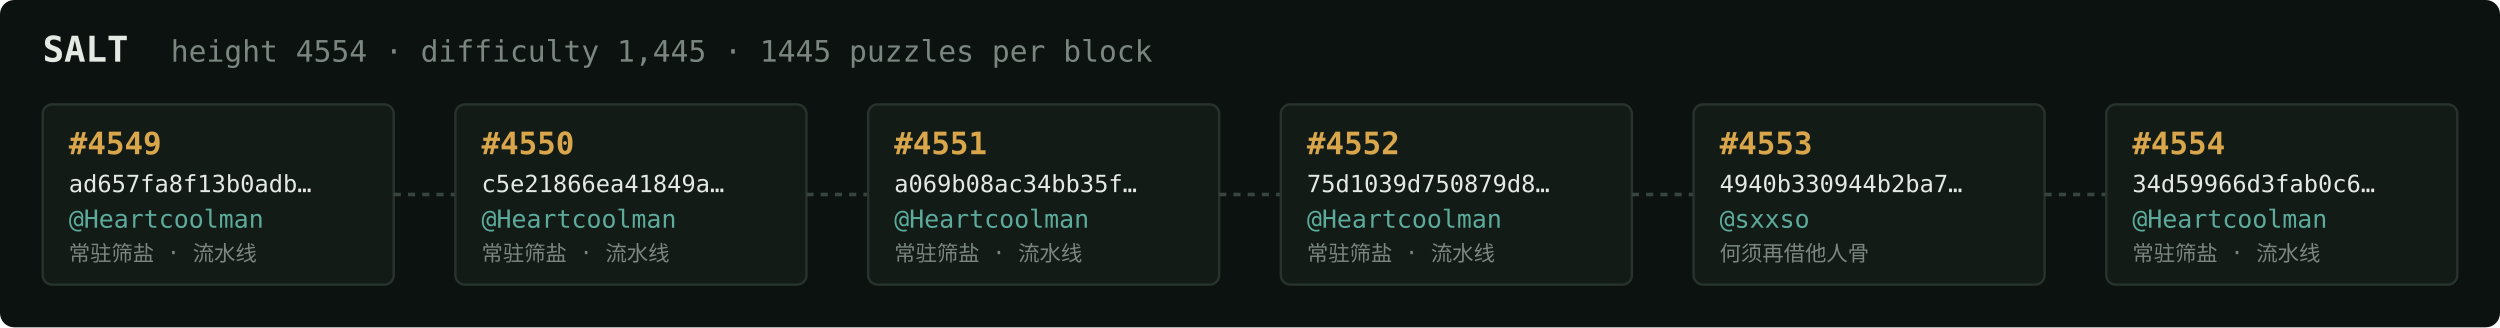
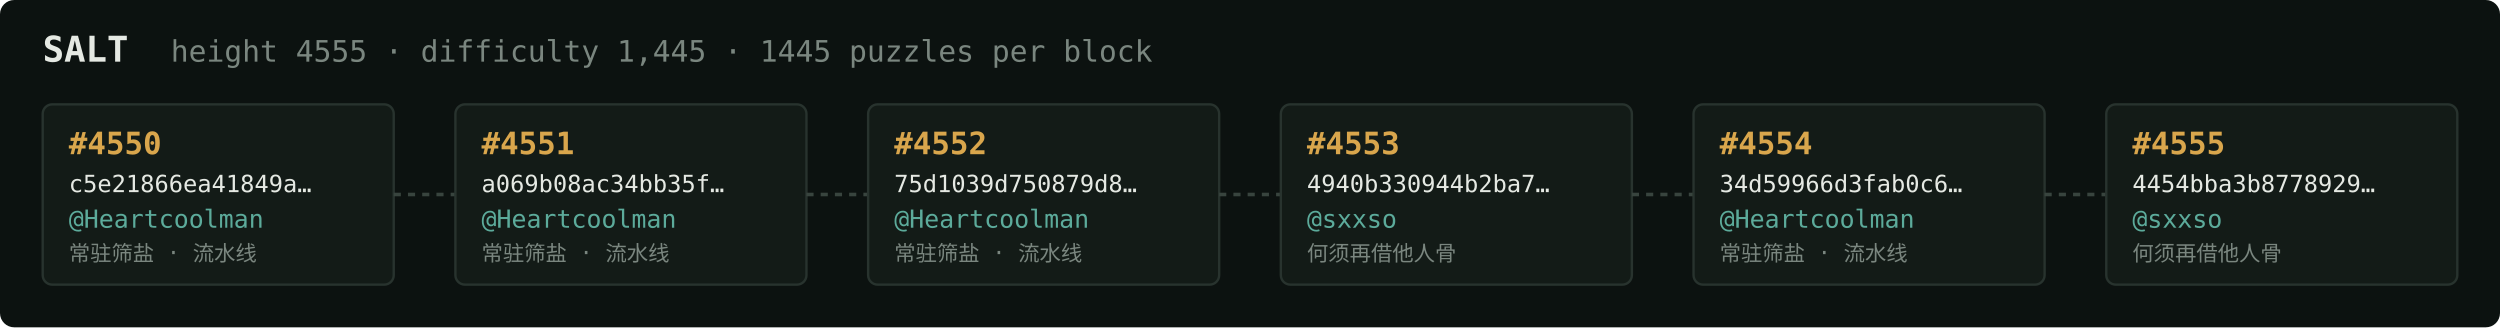
<svg xmlns="http://www.w3.org/2000/svg" width="1054" height="138" viewBox="0 0 1054 138" font-family="ui-monospace,SFMono-Regular,Menlo,monospace">
  <rect fill="#0c1210" width="1054" height="138" rx="6" />
  <text x="18" y="26" fill="#e5e9e3" font-size="15" font-weight="700">SALT</text>
-   <text x="72" y="26" fill="#7a867f" font-size="12.5">height 4554 · difficulty 1,445 · 1445 puzzles per block</text>
+   <text x="72" y="26" fill="#7a867f" font-size="12.5">height 4555 · difficulty 1,445 · 1445 puzzles per block</text>
  <rect x="18" y="44" width="148" height="76" rx="4" fill="#131b17" stroke="#28332e" stroke-width="1" />
-   <text x="29" y="65" fill="#d9a64c" font-size="13" font-weight="700">#4549</text>
-   <text x="29" y="81" fill="#e5e9e3" font-size="10">ad657fa8f13b0adb…</text>
+   <text x="29" y="65" fill="#d9a64c" font-size="13" font-weight="700">#4550</text>
+   <text x="29" y="81" fill="#e5e9e3" font-size="10">c5e21866ea41849a…</text>
  <text x="29" y="96" fill="#5cab9b" font-size="10.5">@Heartcoolman</text>
  <text x="29" y="110" fill="#7a867f" font-size="9">常驻筛盐 · 流水线</text>
  <line x1="166" y1="82.0" x2="192" y2="82.0" stroke="#38443e" stroke-width="1.5" stroke-dasharray="3 3" />
  <rect x="192" y="44" width="148" height="76" rx="4" fill="#131b17" stroke="#28332e" stroke-width="1" />
-   <text x="203" y="65" fill="#d9a64c" font-size="13" font-weight="700">#4550</text>
-   <text x="203" y="81" fill="#e5e9e3" font-size="10">c5e21866ea41849a…</text>
+   <text x="203" y="65" fill="#d9a64c" font-size="13" font-weight="700">#4551</text>
+   <text x="203" y="81" fill="#e5e9e3" font-size="10">a069b08ac34bb35f…</text>
  <text x="203" y="96" fill="#5cab9b" font-size="10.5">@Heartcoolman</text>
  <text x="203" y="110" fill="#7a867f" font-size="9">常驻筛盐 · 流水线</text>
  <line x1="340" y1="82.0" x2="366" y2="82.0" stroke="#38443e" stroke-width="1.5" stroke-dasharray="3 3" />
  <rect x="366" y="44" width="148" height="76" rx="4" fill="#131b17" stroke="#28332e" stroke-width="1" />
-   <text x="377" y="65" fill="#d9a64c" font-size="13" font-weight="700">#4551</text>
-   <text x="377" y="81" fill="#e5e9e3" font-size="10">a069b08ac34bb35f…</text>
+   <text x="377" y="65" fill="#d9a64c" font-size="13" font-weight="700">#4552</text>
+   <text x="377" y="81" fill="#e5e9e3" font-size="10">75d1039d750879d8…</text>
  <text x="377" y="96" fill="#5cab9b" font-size="10.5">@Heartcoolman</text>
  <text x="377" y="110" fill="#7a867f" font-size="9">常驻筛盐 · 流水线</text>
  <line x1="514" y1="82.0" x2="540" y2="82.0" stroke="#38443e" stroke-width="1.5" stroke-dasharray="3 3" />
  <rect x="540" y="44" width="148" height="76" rx="4" fill="#131b17" stroke="#28332e" stroke-width="1" />
-   <text x="551" y="65" fill="#d9a64c" font-size="13" font-weight="700">#4552</text>
-   <text x="551" y="81" fill="#e5e9e3" font-size="10">75d1039d750879d8…</text>
-   <text x="551" y="96" fill="#5cab9b" font-size="10.5">@Heartcoolman</text>
-   <text x="551" y="110" fill="#7a867f" font-size="9">常驻筛盐 · 流水线</text>
+   <text x="551" y="65" fill="#d9a64c" font-size="13" font-weight="700">#4553</text>
+   <text x="551" y="81" fill="#e5e9e3" font-size="10">4940b330944b2ba7…</text>
+   <text x="551" y="96" fill="#5cab9b" font-size="10.5">@sxxso</text>
+   <text x="551" y="110" fill="#7a867f" font-size="9">何须再借他人骨</text>
  <line x1="688" y1="82.0" x2="714" y2="82.0" stroke="#38443e" stroke-width="1.5" stroke-dasharray="3 3" />
  <rect x="714" y="44" width="148" height="76" rx="4" fill="#131b17" stroke="#28332e" stroke-width="1" />
-   <text x="725" y="65" fill="#d9a64c" font-size="13" font-weight="700">#4553</text>
-   <text x="725" y="81" fill="#e5e9e3" font-size="10">4940b330944b2ba7…</text>
-   <text x="725" y="96" fill="#5cab9b" font-size="10.5">@sxxso</text>
-   <text x="725" y="110" fill="#7a867f" font-size="9">何须再借他人骨</text>
+   <text x="725" y="65" fill="#d9a64c" font-size="13" font-weight="700">#4554</text>
+   <text x="725" y="81" fill="#e5e9e3" font-size="10">34d59966d3fab0c6…</text>
+   <text x="725" y="96" fill="#5cab9b" font-size="10.5">@Heartcoolman</text>
+   <text x="725" y="110" fill="#7a867f" font-size="9">常驻筛盐 · 流水线</text>
  <line x1="862" y1="82.0" x2="888" y2="82.0" stroke="#38443e" stroke-width="1.5" stroke-dasharray="3 3" />
  <rect x="888" y="44" width="148" height="76" rx="4" fill="#131b17" stroke="#28332e" stroke-width="1" />
-   <text x="899" y="65" fill="#d9a64c" font-size="13" font-weight="700">#4554</text>
-   <text x="899" y="81" fill="#e5e9e3" font-size="10">34d59966d3fab0c6…</text>
-   <text x="899" y="96" fill="#5cab9b" font-size="10.5">@Heartcoolman</text>
-   <text x="899" y="110" fill="#7a867f" font-size="9">常驻筛盐 · 流水线</text>
+   <text x="899" y="65" fill="#d9a64c" font-size="13" font-weight="700">#4555</text>
+   <text x="899" y="81" fill="#e5e9e3" font-size="10">4454bba3b8778929…</text>
+   <text x="899" y="96" fill="#5cab9b" font-size="10.5">@sxxso</text>
+   <text x="899" y="110" fill="#7a867f" font-size="9">何须再借他人骨</text>
</svg>
